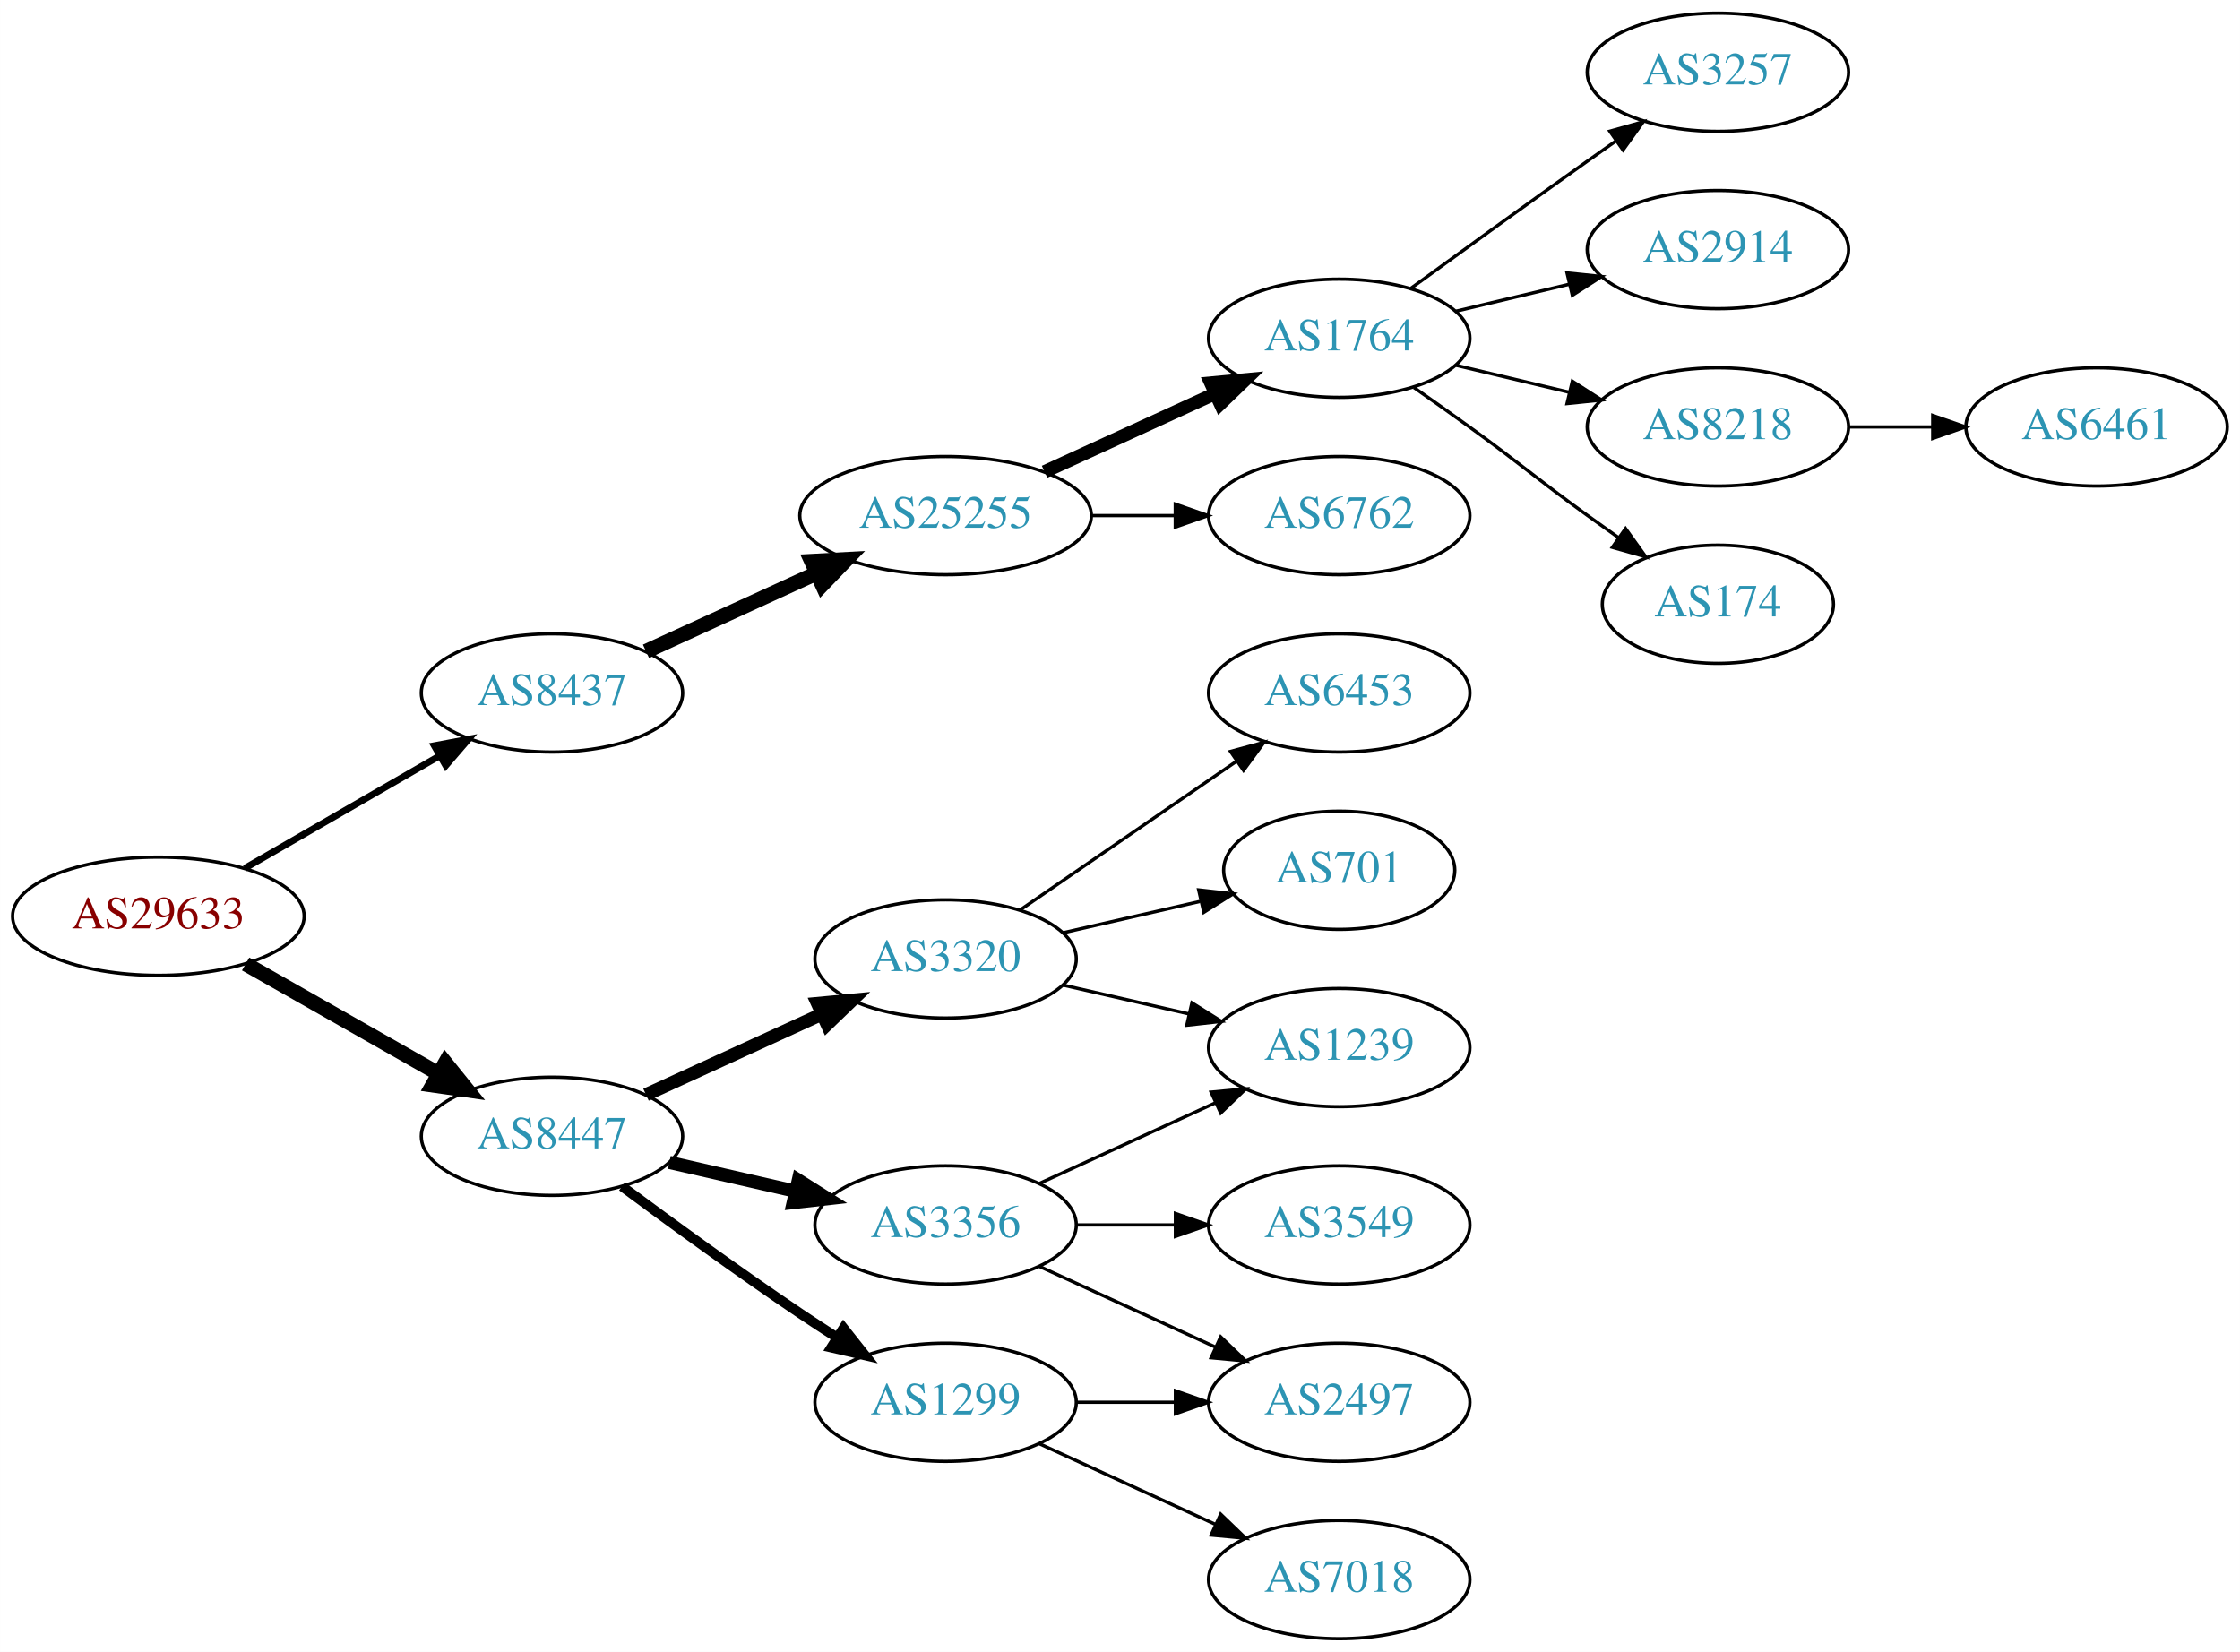
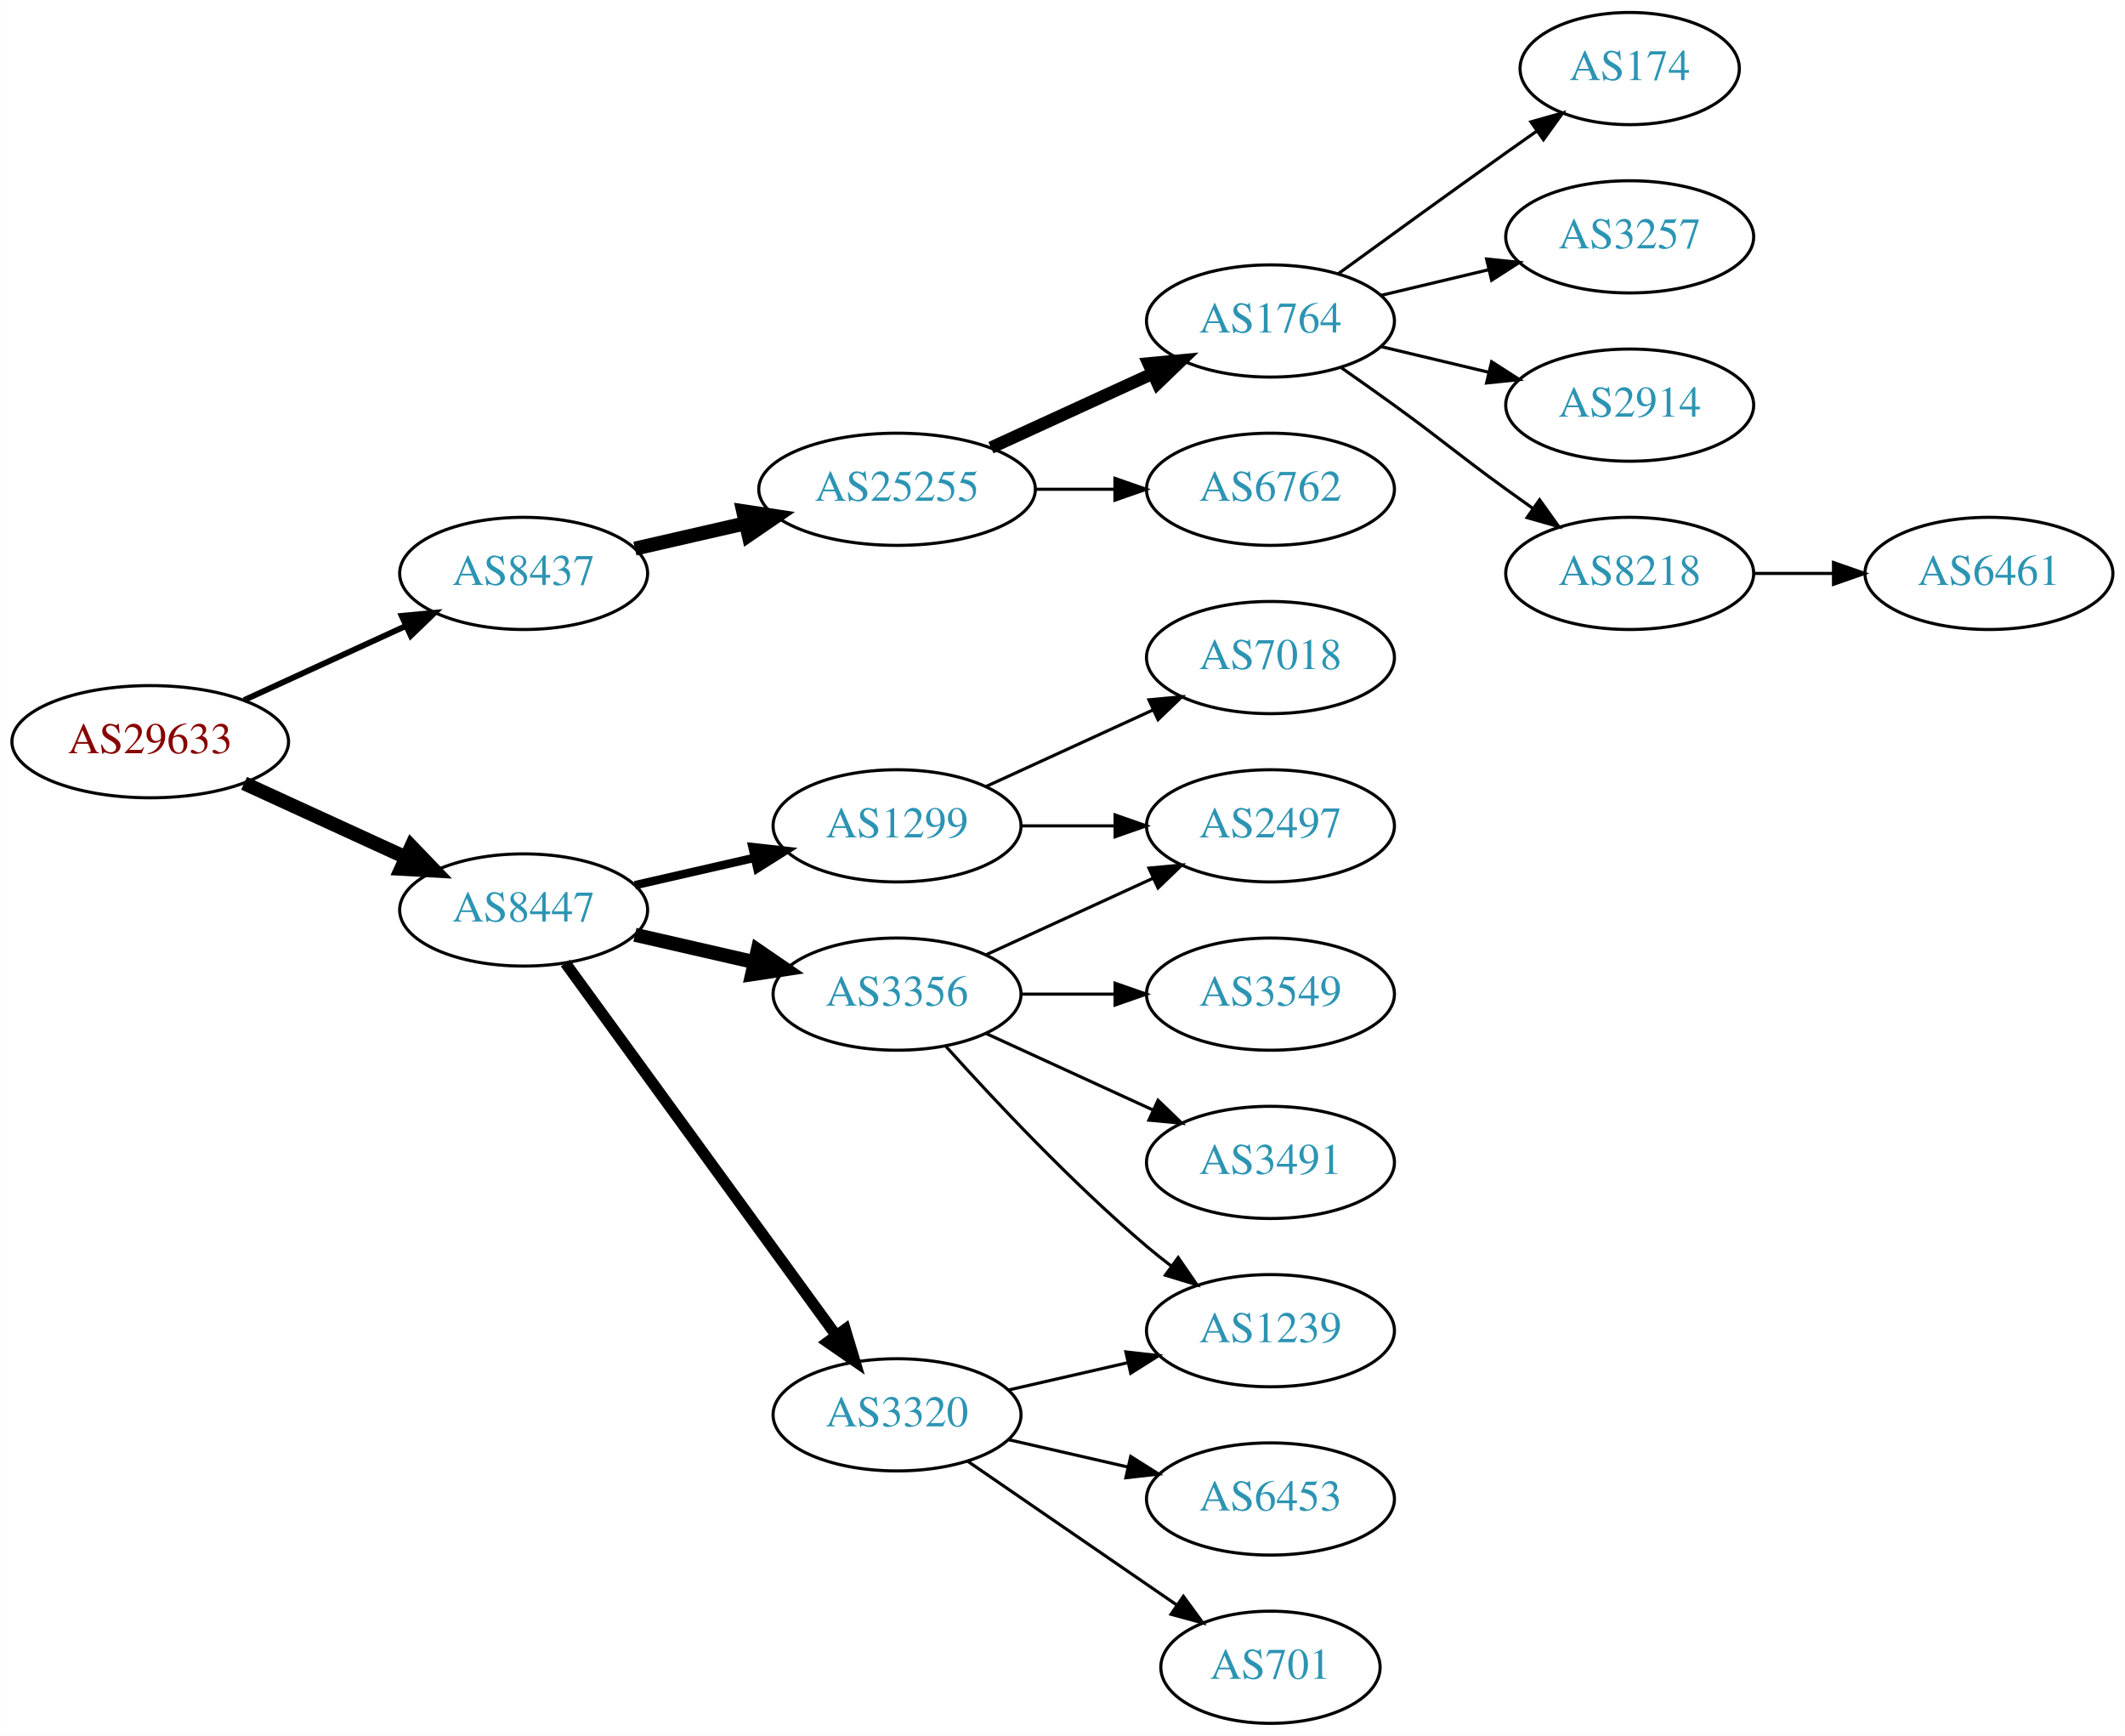
- <svg xmlns="http://www.w3.org/2000/svg" xmlns:xlink="http://www.w3.org/1999/xlink" width="682pt" height="503pt" viewBox="0.00 0.00 681.96 503.00">
-   <g id="graph0" class="graph" transform="scale(1 1) rotate(0) translate(4 499)">
-     <polygon fill="white" stroke="none" points="-4,4 -4,-499 677.956,-499 677.956,4 -4,4" />
+ <svg xmlns="http://www.w3.org/2000/svg" xmlns:xlink="http://www.w3.org/1999/xlink" width="682pt" height="557pt" viewBox="0.00 0.00 681.96 557.00">
+   <g id="graph0" class="graph" transform="scale(1 1) rotate(0) translate(4 553)">
+     <polygon fill="white" stroke="none" points="-4,4 -4,-553 677.956,-553 677.956,4 -4,4" />
    <g id="node1" class="node">
      <g id="a_node1">
        <a xlink:href="/asn/29633" xlink:title="AS29633 ~ KELAG-AT-AS [AT]">
-           <ellipse fill="#ffffff" stroke="black" cx="44.196" cy="-220" rx="44.393" ry="18" />
-           <text text-anchor="middle" x="44.196" y="-216.3" font-family="Times,serif" font-size="14.00" fill="#880000">AS29633</text>
+           <ellipse fill="#ffffff" stroke="black" cx="44.196" cy="-315" rx="44.393" ry="18" />
+           <text text-anchor="middle" x="44.196" y="-311.3" font-family="Times,serif" font-size="14.00" fill="#880000">AS29633</text>
        </a>
      </g>
    </g>
    <g id="node2" class="node">
      <g id="a_node2">
        <a xlink:href="/asn/8437" xlink:title="AS8437 ~ Hutchison Drei Austria GmbH [AT]">
-           <ellipse fill="#ffffff" stroke="black" cx="164.039" cy="-288" rx="39.794" ry="18" />
-           <text text-anchor="middle" x="164.039" y="-284.3" font-family="Times,serif" font-size="14.00" fill="#2c94b3">AS8437</text>
+           <ellipse fill="#ffffff" stroke="black" cx="164.039" cy="-369" rx="39.794" ry="18" />
+           <text text-anchor="middle" x="164.039" y="-365.3" font-family="Times,serif" font-size="14.00" fill="#2c94b3">AS8437</text>
        </a>
      </g>
    </g>
    <g id="edge1" class="edge">
-       <path fill="none" stroke="black" stroke-width="2.045" d="M70.476,-234.588C87.796,-244.582 110.947,-257.941 129.763,-268.799" />
-       <polygon fill="black" stroke="black" stroke-width="2.045" points="128.196,-271.935 138.607,-273.902 131.695,-265.872 128.196,-271.935" />
+       <path fill="none" stroke="black" stroke-width="1.875" d="M74.326,-328.348C89.937,-335.502 109.335,-344.391 126.007,-352.03" />
+       <polygon fill="black" stroke="black" stroke-width="1.875" points="124.91,-355.378 135.459,-356.362 127.826,-349.014 124.91,-355.378" />
    </g>
    <g id="node3" class="node">
      <g id="a_node3">
        <a xlink:href="/asn/8447" xlink:title="AS8447 ~ A1 Telekom Austria AG [AT]">
-           <ellipse fill="#ffffff" stroke="black" cx="164.039" cy="-153" rx="39.794" ry="18" />
-           <text text-anchor="middle" x="164.039" y="-149.3" font-family="Times,serif" font-size="14.00" fill="#2c94b3">AS8447</text>
+           <ellipse fill="#ffffff" stroke="black" cx="164.039" cy="-261" rx="39.794" ry="18" />
+           <text text-anchor="middle" x="164.039" y="-257.3" font-family="Times,serif" font-size="14.00" fill="#2c94b3">AS8447</text>
        </a>
      </g>
    </g>
    <g id="edge2" class="edge">
-       <path fill="none" stroke="black" stroke-width="4.5" d="M70.766,-205.462C87.985,-195.672 110.871,-182.66 129.542,-172.045" />
-       <polygon fill="black" stroke="black" stroke-width="4.5" points="131.579,-175.416 138.326,-167.05 127.687,-168.57 131.579,-175.416" />
+       <path fill="none" stroke="black" stroke-width="4.5" d="M74.326,-301.652C89.937,-294.498 109.335,-285.609 126.007,-277.97" />
+       <polygon fill="black" stroke="black" stroke-width="4.5" points="128.008,-281.384 135.459,-273.638 124.727,-274.225 128.008,-281.384" />
    </g>
    <g id="node4" class="node">
      <g id="a_node4">
        <a xlink:href="/asn/25255" xlink:title="AS25255 ~ ==&gt; TELE2 AUSTRIA &lt;== [AT]">
-           <ellipse fill="#ffffff" stroke="black" cx="283.881" cy="-342" rx="44.393" ry="18" />
-           <text text-anchor="middle" x="283.881" y="-338.3" font-family="Times,serif" font-size="14.00" fill="#2c94b3">AS25255</text>
+           <ellipse fill="#ffffff" stroke="black" cx="283.881" cy="-396" rx="44.393" ry="18" />
+           <text text-anchor="middle" x="283.881" y="-392.3" font-family="Times,serif" font-size="14.00" fill="#2c94b3">AS25255</text>
        </a>
      </g>
    </g>
    <g id="edge3" class="edge">
-       <path fill="none" stroke="black" stroke-width="4.5" d="M192.667,-300.661C208.165,-307.762 227.732,-316.728 244.678,-324.494" />
-       <polygon fill="black" stroke="black" stroke-width="4.5" points="243.05,-328.079 253.781,-328.665 246.33,-320.92 243.05,-328.079" />
+       <path fill="none" stroke="black" stroke-width="4.5" d="M199.758,-376.955C210.896,-379.507 223.432,-382.379 235.325,-385.104" />
+       <polygon fill="black" stroke="black" stroke-width="4.5" points="234.492,-388.953 245.119,-387.348 236.251,-381.276 234.492,-388.953" />
    </g>
    <g id="node12" class="node">
      <g id="a_node12">
-         <a xlink:href="/asn/3356" xlink:title="AS3356 ~ Level 3 Parent, LLC [US]">
-           <ellipse fill="#ffffff" stroke="black" cx="283.881" cy="-126" rx="39.794" ry="18" />
-           <text text-anchor="middle" x="283.881" y="-122.3" font-family="Times,serif" font-size="14.00" fill="#2c94b3">AS3356</text>
+         <a xlink:href="/asn/3320" xlink:title="AS3320 ~ DTAG [DE]">
+           <ellipse fill="#ffffff" stroke="black" cx="283.881" cy="-99" rx="39.794" ry="18" />
+           <text text-anchor="middle" x="283.881" y="-95.3" font-family="Times,serif" font-size="14.00" fill="#2c94b3">AS3320</text>
        </a>
      </g>
    </g>
    <g id="edge11" class="edge">
-       <path fill="none" stroke="black" stroke-width="4" d="M199.758,-145.045C211.758,-142.296 225.379,-139.175 238.071,-136.267" />
-       <polygon fill="black" stroke="black" stroke-width="4" points="239.037,-139.636 248.003,-133.991 237.474,-132.813 239.037,-139.636" />
+       <path fill="none" stroke="black" stroke-width="3.6" d="M177.427,-243.969C198.149,-215.483 239.952,-158.015 264.24,-124.626" />
+       <polygon fill="black" stroke="black" stroke-width="3.6" points="267.252,-126.436 270.304,-116.29 261.591,-122.318 267.252,-126.436" />
    </g>
    <g id="node13" class="node">
      <g id="a_node13">
        <a xlink:href="/asn/1299" xlink:title="AS1299 ~ Telia Carrier [EU]">
-           <ellipse fill="#ffffff" stroke="black" cx="283.881" cy="-72" rx="39.794" ry="18" />
-           <text text-anchor="middle" x="283.881" y="-68.3" font-family="Times,serif" font-size="14.00" fill="#2c94b3">AS1299</text>
+           <ellipse fill="#ffffff" stroke="black" cx="283.881" cy="-288" rx="39.794" ry="18" />
+           <text text-anchor="middle" x="283.881" y="-284.3" font-family="Times,serif" font-size="14.00" fill="#2c94b3">AS1299</text>
        </a>
      </g>
    </g>
    <g id="edge12" class="edge">
-       <path fill="none" stroke="black" stroke-width="3" d="M185.369,-137.723C200.231,-126.696 220.976,-111.593 239.685,-99 243.234,-96.611 246.984,-94.161 250.733,-91.758" />
-       <polygon fill="black" stroke="black" stroke-width="3" points="252.801,-94.591 259.381,-86.288 249.059,-88.675 252.801,-94.591" />
+       <path fill="none" stroke="black" stroke-width="2.7" d="M199.758,-268.955C211.758,-271.704 225.379,-274.825 238.071,-277.733" />
+       <polygon fill="black" stroke="black" stroke-width="2.7" points="237.474,-281.187 248.003,-280.009 239.037,-274.364 237.474,-281.187" />
    </g>
    <g id="node14" class="node">
      <g id="a_node14">
-         <a xlink:href="/asn/3320" xlink:title="AS3320 ~ DTAG [DE]">
-           <ellipse fill="#ffffff" stroke="black" cx="283.881" cy="-207" rx="39.794" ry="18" />
-           <text text-anchor="middle" x="283.881" y="-203.3" font-family="Times,serif" font-size="14.00" fill="#2c94b3">AS3320</text>
+         <a xlink:href="/asn/3356" xlink:title="AS3356 ~ Level 3 Parent, LLC [US]">
+           <ellipse fill="#ffffff" stroke="black" cx="283.881" cy="-234" rx="39.794" ry="18" />
+           <text text-anchor="middle" x="283.881" y="-230.3" font-family="Times,serif" font-size="14.00" fill="#2c94b3">AS3356</text>
        </a>
      </g>
    </g>
    <g id="edge13" class="edge">
-       <path fill="none" stroke="black" stroke-width="4" d="M192.667,-165.661C208.624,-172.973 228.895,-182.261 246.178,-190.181" />
-       <polygon fill="black" stroke="black" stroke-width="4" points="244.876,-193.435 255.425,-194.419 247.793,-187.071 244.876,-193.435" />
+       <path fill="none" stroke="black" stroke-width="4.5" d="M199.758,-253.045C211.758,-250.296 225.379,-247.175 238.071,-244.267" />
+       <polygon fill="black" stroke="black" stroke-width="4.5" points="239.135,-248.063 248.003,-241.991 237.376,-240.387 239.135,-248.063" />
    </g>
    <g id="node5" class="node">
      <g id="a_node5">
        <a xlink:href="/asn/1764" xlink:title="AS1764 ~ NEXTLAYER-AS [AT]">
-           <ellipse fill="#ffffff" stroke="black" cx="403.724" cy="-396" rx="39.794" ry="18" />
-           <text text-anchor="middle" x="403.724" y="-392.3" font-family="Times,serif" font-size="14.00" fill="#2c94b3">AS1764</text>
+           <ellipse fill="#ffffff" stroke="black" cx="403.724" cy="-450" rx="39.794" ry="18" />
+           <text text-anchor="middle" x="403.724" y="-446.3" font-family="Times,serif" font-size="14.00" fill="#2c94b3">AS1764</text>
        </a>
      </g>
    </g>
    <g id="edge4" class="edge">
-       <path fill="none" stroke="black" stroke-width="4" d="M314.011,-355.348C329.622,-362.502 349.02,-371.391 365.692,-379.03" />
-       <polygon fill="black" stroke="black" stroke-width="4" points="364.595,-382.378 375.144,-383.362 367.511,-376.014 364.595,-382.378" />
+       <path fill="none" stroke="black" stroke-width="4" d="M314.011,-409.348C329.622,-416.502 349.02,-425.391 365.692,-433.03" />
+       <polygon fill="black" stroke="black" stroke-width="4" points="364.595,-436.378 375.144,-437.362 367.511,-430.014 364.595,-436.378" />
    </g>
    <g id="node6" class="node">
      <g id="a_node6">
        <a xlink:href="/asn/6762" xlink:title="AS6762 ~ TELECOM ITALIA SPARKLE S.p.A. [IT]">
-           <ellipse fill="#ffffff" stroke="black" cx="403.724" cy="-342" rx="39.794" ry="18" />
-           <text text-anchor="middle" x="403.724" y="-338.3" font-family="Times,serif" font-size="14.00" fill="#2c94b3">AS6762</text>
+           <ellipse fill="#ffffff" stroke="black" cx="403.724" cy="-396" rx="39.794" ry="18" />
+           <text text-anchor="middle" x="403.724" y="-392.3" font-family="Times,serif" font-size="14.00" fill="#2c94b3">AS6762</text>
        </a>
      </g>
    </g>
    <g id="edge5" class="edge">
-       <path fill="none" stroke="black" d="M328.092,-342C336.405,-342 345.168,-342 353.65,-342" />
-       <polygon fill="black" stroke="black" points="353.809,-345.5 363.809,-342 353.809,-338.5 353.809,-345.5" />
+       <path fill="none" stroke="black" d="M328.092,-396C336.405,-396 345.168,-396 353.65,-396" />
+       <polygon fill="black" stroke="black" points="353.809,-399.5 363.809,-396 353.809,-392.5 353.809,-399.5" />
    </g>
    <g id="node7" class="node">
      <g id="a_node7">
+         <a xlink:href="/asn/174" xlink:title="AS174 ~ Cogent Communications [US]">
+           <ellipse fill="#ffffff" stroke="black" cx="519.017" cy="-531" rx="35.194" ry="18" />
+           <text text-anchor="middle" x="519.017" y="-527.3" font-family="Times,serif" font-size="14.00" fill="#2c94b3">AS174</text>
+         </a>
+       </g>
+     </g>
+     <g id="edge6" class="edge">
+       <path fill="none" stroke="black" d="M425.572,-465.222C440.506,-476.091 461.12,-491.025 479.37,-504 482.581,-506.282 485.95,-508.661 489.304,-511.018" />
+       <polygon fill="black" stroke="black" points="487.316,-513.899 497.515,-516.77 491.332,-508.166 487.316,-513.899" />
+     </g>
+     <g id="node8" class="node">
+       <g id="a_node8">
        <a xlink:href="/asn/3257" xlink:title="AS3257 ~ GTT [DE]">
          <ellipse fill="#ffffff" stroke="black" cx="519.017" cy="-477" rx="39.794" ry="18" />
          <text text-anchor="middle" x="519.017" y="-473.3" font-family="Times,serif" font-size="14.00" fill="#2c94b3">AS3257</text>
        </a>
      </g>
    </g>
-     <g id="edge6" class="edge">
-       <path fill="none" stroke="black" d="M425.572,-411.222C440.506,-422.091 461.12,-437.025 479.37,-450 482.191,-452.005 485.134,-454.085 488.082,-456.159" />
-       <polygon fill="black" stroke="black" points="486.109,-459.05 496.306,-461.926 490.128,-453.319 486.109,-459.05" />
-     </g>
-     <g id="node8" class="node">
-       <g id="a_node8">
+     <g id="edge7" class="edge">
+       <path fill="none" stroke="black" d="M439.331,-458.248C450.202,-460.838 462.357,-463.735 473.799,-466.462" />
+       <polygon fill="black" stroke="black" points="473.082,-469.889 483.621,-468.803 474.705,-463.08 473.082,-469.889" />
+     </g>
+     <g id="node9" class="node">
+       <g id="a_node9">
        <a xlink:href="/asn/2914" xlink:title="AS2914 ~ NTT America, Inc. [US]">
          <ellipse fill="#ffffff" stroke="black" cx="519.017" cy="-423" rx="39.794" ry="18" />
          <text text-anchor="middle" x="519.017" y="-419.3" font-family="Times,serif" font-size="14.00" fill="#2c94b3">AS2914</text>
        </a>
      </g>
    </g>
-     <g id="edge7" class="edge">
-       <path fill="none" stroke="black" d="M439.331,-404.248C450.202,-406.838 462.357,-409.735 473.799,-412.462" />
-       <polygon fill="black" stroke="black" points="473.082,-415.889 483.621,-414.803 474.705,-409.08 473.082,-415.889" />
-     </g>
-     <g id="node9" class="node">
-       <g id="a_node9">
+     <g id="edge8" class="edge">
+       <path fill="none" stroke="black" d="M439.331,-441.752C450.202,-439.162 462.357,-436.265 473.799,-433.538" />
+       <polygon fill="black" stroke="black" points="474.705,-436.92 483.621,-431.197 473.082,-430.111 474.705,-436.92" />
+     </g>
+     <g id="node10" class="node">
+       <g id="a_node10">
        <a xlink:href="/asn/8218" xlink:title="AS8218 ~ legacy Neotelecoms [FR]">
          <ellipse fill="#ffffff" stroke="black" cx="519.017" cy="-369" rx="39.794" ry="18" />
          <text text-anchor="middle" x="519.017" y="-365.3" font-family="Times,serif" font-size="14.00" fill="#2c94b3">AS8218</text>
        </a>
      </g>
    </g>
-     <g id="edge8" class="edge">
-       <path fill="none" stroke="black" d="M439.331,-387.752C450.202,-385.162 462.357,-382.265 473.799,-379.538" />
-       <polygon fill="black" stroke="black" points="474.705,-382.92 483.621,-377.197 473.082,-376.111 474.705,-382.92" />
-     </g>
-     <g id="node10" class="node">
-       <g id="a_node10">
-         <a xlink:href="/asn/174" xlink:title="AS174 ~ Cogent Communications [US]">
-           <ellipse fill="#ffffff" stroke="black" cx="519.017" cy="-315" rx="35.194" ry="18" />
-           <text text-anchor="middle" x="519.017" y="-311.3" font-family="Times,serif" font-size="14.00" fill="#2c94b3">AS174</text>
-         </a>
-       </g>
-     </g>
    <g id="edge9" class="edge">
-       <path fill="none" stroke="black" d="M426.481,-380.991C432.015,-377.121 437.934,-372.936 443.37,-369 459.57,-357.271 463.17,-353.729 479.37,-342 482.399,-339.807 485.578,-337.537 488.756,-335.287" />
-       <polygon fill="black" stroke="black" points="490.899,-338.059 497.067,-329.445 486.873,-332.333 490.899,-338.059" />
+       <path fill="none" stroke="black" d="M426.481,-434.991C432.015,-431.121 437.934,-426.936 443.37,-423 459.57,-411.271 463.17,-407.729 479.37,-396 482.173,-393.971 485.105,-391.875 488.045,-389.79" />
+       <polygon fill="black" stroke="black" points="490.096,-392.627 496.26,-384.009 486.068,-386.903 490.096,-392.627" />
    </g>
    <g id="node11" class="node">
      <g id="a_node11">
        <a xlink:href="/asn/6461" xlink:title="AS6461 ~ Zayo Bandwidth [US]">
          <ellipse fill="#ffffff" stroke="black" cx="634.31" cy="-369" rx="39.794" ry="18" />
          <text text-anchor="middle" x="634.31" y="-365.3" font-family="Times,serif" font-size="14.00" fill="#2c94b3">AS6461</text>
        </a>
      </g>
    </g>
    <g id="edge10" class="edge">
      <path fill="none" stroke="black" d="M558.689,-369C566.892,-369 575.656,-369 584.188,-369" />
      <polygon fill="black" stroke="black" points="584.427,-372.5 594.427,-369 584.427,-365.5 584.427,-372.5" />
    </g>
    <g id="node15" class="node">
      <g id="a_node15">
-         <a xlink:href="/asn/2497" xlink:title="AS2497 ~ Internet Initiative Japan Inc. [JP]">
-           <ellipse fill="#ffffff" stroke="black" cx="403.724" cy="-72" rx="39.794" ry="18" />
-           <text text-anchor="middle" x="403.724" y="-68.3" font-family="Times,serif" font-size="14.00" fill="#2c94b3">AS2497</text>
+         <a xlink:href="/asn/701" xlink:title="AS701 ~ UUNET [US]">
+           <ellipse fill="#ffffff" stroke="black" cx="403.724" cy="-18" rx="35.194" ry="18" />
+           <text text-anchor="middle" x="403.724" y="-14.3" font-family="Times,serif" font-size="14.00" fill="#2c94b3">AS701</text>
        </a>
      </g>
    </g>
    <g id="edge14" class="edge">
-       <path fill="none" stroke="black" d="M312.51,-113.339C328.467,-106.027 348.738,-96.739 366.02,-88.819" />
-       <polygon fill="black" stroke="black" points="367.635,-91.929 375.268,-84.581 364.719,-85.565 367.635,-91.929" />
+       <path fill="none" stroke="black" d="M306.495,-84.143C325.333,-71.195 352.812,-52.307 373.588,-38.026" />
+       <polygon fill="black" stroke="black" points="375.779,-40.768 382.037,-32.219 371.813,-34.999 375.779,-40.768" />
    </g>
    <g id="node16" class="node">
      <g id="a_node16">
        <a xlink:href="/asn/1239" xlink:title="AS1239 ~ Sprint [US]">
-           <ellipse fill="#ffffff" stroke="black" cx="403.724" cy="-180" rx="39.794" ry="18" />
-           <text text-anchor="middle" x="403.724" y="-176.3" font-family="Times,serif" font-size="14.00" fill="#2c94b3">AS1239</text>
+           <ellipse fill="#ffffff" stroke="black" cx="403.724" cy="-126" rx="39.794" ry="18" />
+           <text text-anchor="middle" x="403.724" y="-122.3" font-family="Times,serif" font-size="14.00" fill="#2c94b3">AS1239</text>
        </a>
      </g>
    </g>
    <g id="edge15" class="edge">
-       <path fill="none" stroke="black" d="M312.51,-138.661C328.467,-145.973 348.738,-155.261 366.02,-163.181" />
-       <polygon fill="black" stroke="black" points="364.719,-166.435 375.268,-167.419 367.635,-160.071 364.719,-166.435" />
+       <path fill="none" stroke="black" d="M319.6,-106.955C331.6,-109.704 345.221,-112.825 357.914,-115.733" />
+       <polygon fill="black" stroke="black" points="357.316,-119.187 367.845,-118.009 358.88,-112.364 357.316,-119.187" />
    </g>
    <g id="node17" class="node">
      <g id="a_node17">
-         <a xlink:href="/asn/3549" xlink:title="AS3549 ~ Level 3 Parent, LLC [US]">
-           <ellipse fill="#ffffff" stroke="black" cx="403.724" cy="-126" rx="39.794" ry="18" />
-           <text text-anchor="middle" x="403.724" y="-122.3" font-family="Times,serif" font-size="14.00" fill="#2c94b3">AS3549</text>
+         <a xlink:href="/asn/6453" xlink:title="AS6453 ~ TATA COMMUNICATIONS (AMERICA) INC [US]">
+           <ellipse fill="#ffffff" stroke="black" cx="403.724" cy="-72" rx="39.794" ry="18" />
+           <text text-anchor="middle" x="403.724" y="-68.3" font-family="Times,serif" font-size="14.00" fill="#2c94b3">AS6453</text>
        </a>
      </g>
    </g>
    <g id="edge16" class="edge">
-       <path fill="none" stroke="black" d="M323.794,-126C333.347,-126 343.697,-126 353.659,-126" />
-       <polygon fill="black" stroke="black" points="353.852,-129.5 363.852,-126 353.852,-122.5 353.852,-129.5" />
-     </g>
-     <g id="edge20" class="edge">
-       <path fill="none" stroke="black" d="M323.794,-72C333.347,-72 343.697,-72 353.659,-72" />
-       <polygon fill="black" stroke="black" points="353.852,-75.5 363.852,-72 353.852,-68.5 353.852,-75.5" />
+       <path fill="none" stroke="black" d="M319.6,-91.045C331.6,-88.296 345.221,-85.175 357.914,-82.267" />
+       <polygon fill="black" stroke="black" points="358.88,-85.636 367.845,-79.991 357.316,-78.813 358.88,-85.636" />
+     </g>
+     <g id="node18" class="node">
+       <g id="a_node18">
+         <a xlink:href="/asn/7018" xlink:title="AS7018 ~ AT&amp;T Services, Inc. [US]">
+           <ellipse fill="#ffffff" stroke="black" cx="403.724" cy="-342" rx="39.794" ry="18" />
+           <text text-anchor="middle" x="403.724" y="-338.3" font-family="Times,serif" font-size="14.00" fill="#2c94b3">AS7018</text>
+         </a>
+       </g>
+     </g>
+     <g id="edge17" class="edge">
+       <path fill="none" stroke="black" d="M312.51,-300.661C328.467,-307.973 348.738,-317.261 366.02,-325.181" />
+       <polygon fill="black" stroke="black" points="364.719,-328.435 375.268,-329.419 367.635,-322.071 364.719,-328.435" />
+     </g>
+     <g id="node19" class="node">
+       <g id="a_node19">
+         <a xlink:href="/asn/2497" xlink:title="AS2497 ~ Internet Initiative Japan Inc. [JP]">
+           <ellipse fill="#ffffff" stroke="black" cx="403.724" cy="-288" rx="39.794" ry="18" />
+           <text text-anchor="middle" x="403.724" y="-284.3" font-family="Times,serif" font-size="14.00" fill="#2c94b3">AS2497</text>
+         </a>
+       </g>
+     </g>
+     <g id="edge18" class="edge">
+       <path fill="none" stroke="black" d="M323.794,-288C333.347,-288 343.697,-288 353.659,-288" />
+       <polygon fill="black" stroke="black" points="353.852,-291.5 363.852,-288 353.852,-284.5 353.852,-291.5" />
+     </g>
+     <g id="edge19" class="edge">
+       <path fill="none" stroke="black" d="M299.527,-217.275C314.828,-200.235 339.925,-173.477 364.077,-153 366.574,-150.883 369.235,-148.768 371.946,-146.707" />
+       <polygon fill="black" stroke="black" points="374.112,-149.459 380.123,-140.734 369.983,-143.806 374.112,-149.459" />
+     </g>
+     <g id="edge22" class="edge">
+       <path fill="none" stroke="black" d="M312.51,-246.661C328.467,-253.973 348.738,-263.261 366.02,-271.181" />
+       <polygon fill="black" stroke="black" points="364.719,-274.435 375.268,-275.419 367.635,-268.071 364.719,-274.435" />
    </g>
    <g id="node20" class="node">
      <g id="a_node20">
-         <a xlink:href="/asn/7018" xlink:title="AS7018 ~ AT&amp;T Services, Inc. [US]">
-           <ellipse fill="#ffffff" stroke="black" cx="403.724" cy="-18" rx="39.794" ry="18" />
-           <text text-anchor="middle" x="403.724" y="-14.3" font-family="Times,serif" font-size="14.00" fill="#2c94b3">AS7018</text>
+         <a xlink:href="/asn/3549" xlink:title="AS3549 ~ Level 3 Parent, LLC [US]">
+           <ellipse fill="#ffffff" stroke="black" cx="403.724" cy="-234" rx="39.794" ry="18" />
+           <text text-anchor="middle" x="403.724" y="-230.3" font-family="Times,serif" font-size="14.00" fill="#2c94b3">AS3549</text>
+         </a>
+       </g>
+     </g>
+     <g id="edge20" class="edge">
+       <path fill="none" stroke="black" d="M323.794,-234C333.347,-234 343.697,-234 353.659,-234" />
+       <polygon fill="black" stroke="black" points="353.852,-237.5 363.852,-234 353.852,-230.5 353.852,-237.5" />
+     </g>
+     <g id="node21" class="node">
+       <g id="a_node21">
+         <a xlink:href="/asn/3491" xlink:title="AS3491 ~ PCCW Global, Inc. [US]">
+           <ellipse fill="#ffffff" stroke="black" cx="403.724" cy="-180" rx="39.794" ry="18" />
+           <text text-anchor="middle" x="403.724" y="-176.3" font-family="Times,serif" font-size="14.00" fill="#2c94b3">AS3491</text>
        </a>
      </g>
    </g>
    <g id="edge21" class="edge">
-       <path fill="none" stroke="black" d="M312.51,-59.339C328.467,-52.027 348.738,-42.739 366.02,-34.819" />
-       <polygon fill="black" stroke="black" points="367.635,-37.929 375.268,-30.581 364.719,-31.565 367.635,-37.929" />
-     </g>
-     <g id="edge18" class="edge">
-       <path fill="none" stroke="black" d="M319.6,-199.045C331.6,-196.296 345.221,-193.175 357.914,-190.267" />
-       <polygon fill="black" stroke="black" points="358.88,-193.636 367.845,-187.991 357.316,-186.813 358.88,-193.636" />
-     </g>
-     <g id="node18" class="node">
-       <g id="a_node18">
-         <a xlink:href="/asn/6453" xlink:title="AS6453 ~ TATA COMMUNICATIONS (AMERICA) INC [US]">
-           <ellipse fill="#ffffff" stroke="black" cx="403.724" cy="-288" rx="39.794" ry="18" />
-           <text text-anchor="middle" x="403.724" y="-284.3" font-family="Times,serif" font-size="14.00" fill="#2c94b3">AS6453</text>
-         </a>
-       </g>
-     </g>
-     <g id="edge17" class="edge">
-       <path fill="none" stroke="black" d="M306.495,-221.857C324.984,-234.565 351.798,-252.995 372.427,-267.175" />
-       <polygon fill="black" stroke="black" points="370.624,-270.183 380.848,-272.963 374.589,-264.414 370.624,-270.183" />
-     </g>
-     <g id="node19" class="node">
-       <g id="a_node19">
-         <a xlink:href="/asn/701" xlink:title="AS701 ~ UUNET [US]">
-           <ellipse fill="#ffffff" stroke="black" cx="403.724" cy="-234" rx="35.194" ry="18" />
-           <text text-anchor="middle" x="403.724" y="-230.3" font-family="Times,serif" font-size="14.00" fill="#2c94b3">AS701</text>
-         </a>
-       </g>
-     </g>
-     <g id="edge19" class="edge">
-       <path fill="none" stroke="black" d="M319.6,-214.955C332.693,-217.955 347.715,-221.396 361.356,-224.522" />
-       <polygon fill="black" stroke="black" points="360.934,-228.016 371.463,-226.838 362.497,-221.193 360.934,-228.016" />
+       <path fill="none" stroke="black" d="M312.51,-221.339C328.467,-214.027 348.738,-204.739 366.02,-196.819" />
+       <polygon fill="black" stroke="black" points="367.635,-199.929 375.268,-192.581 364.719,-193.565 367.635,-199.929" />
    </g>
  </g>
</svg>
